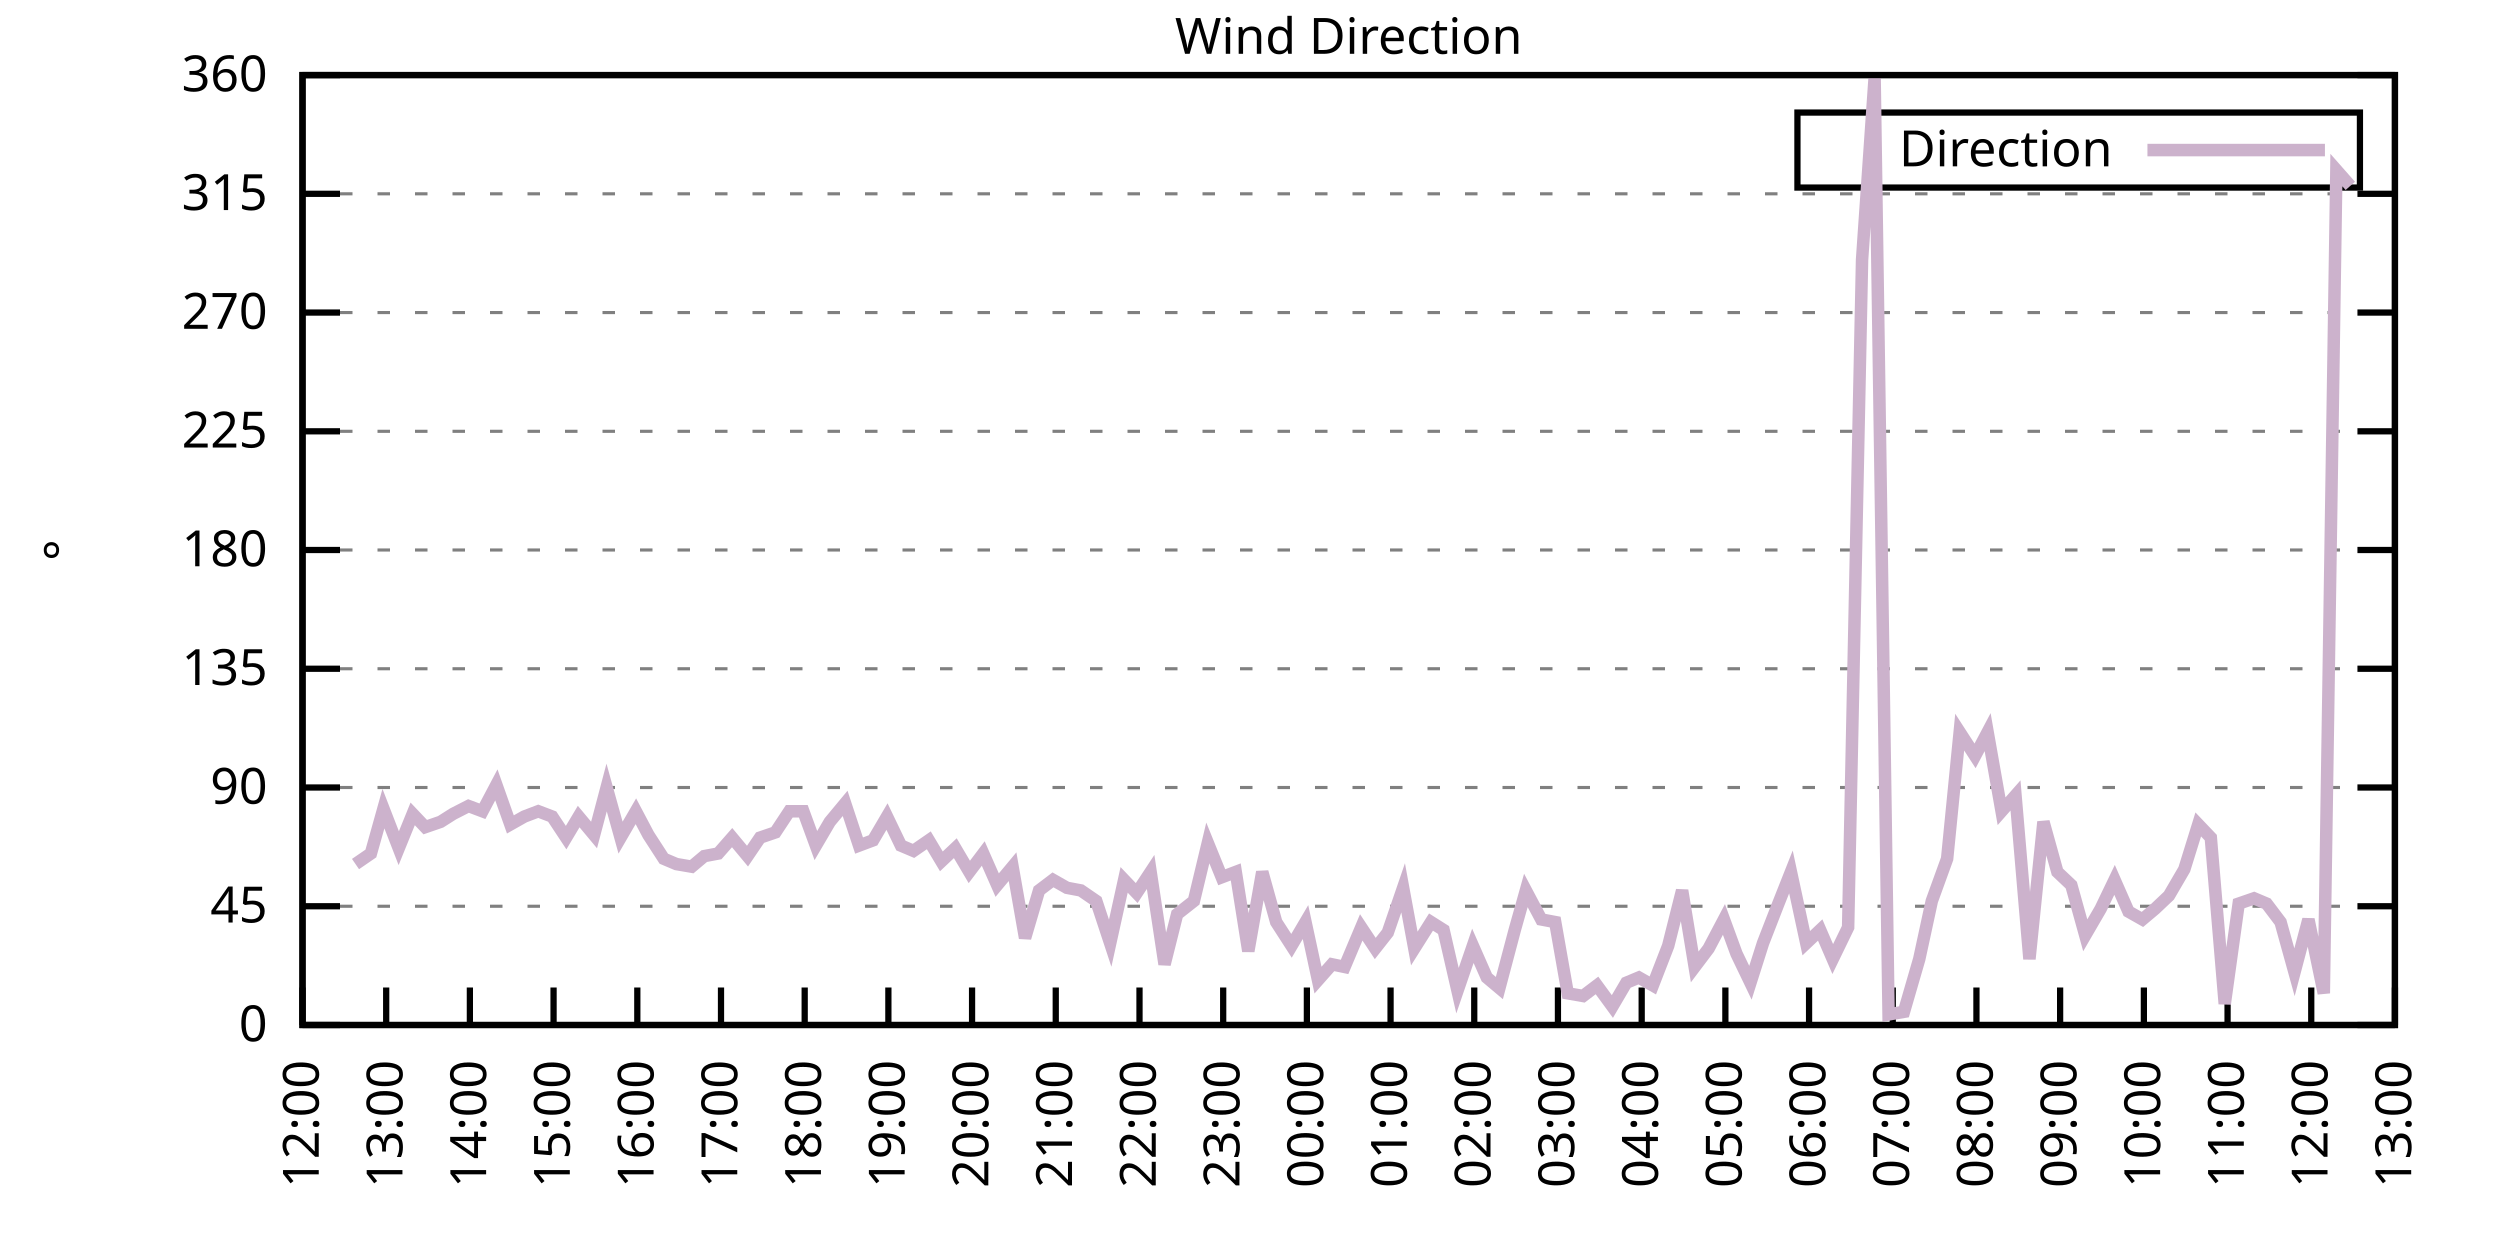
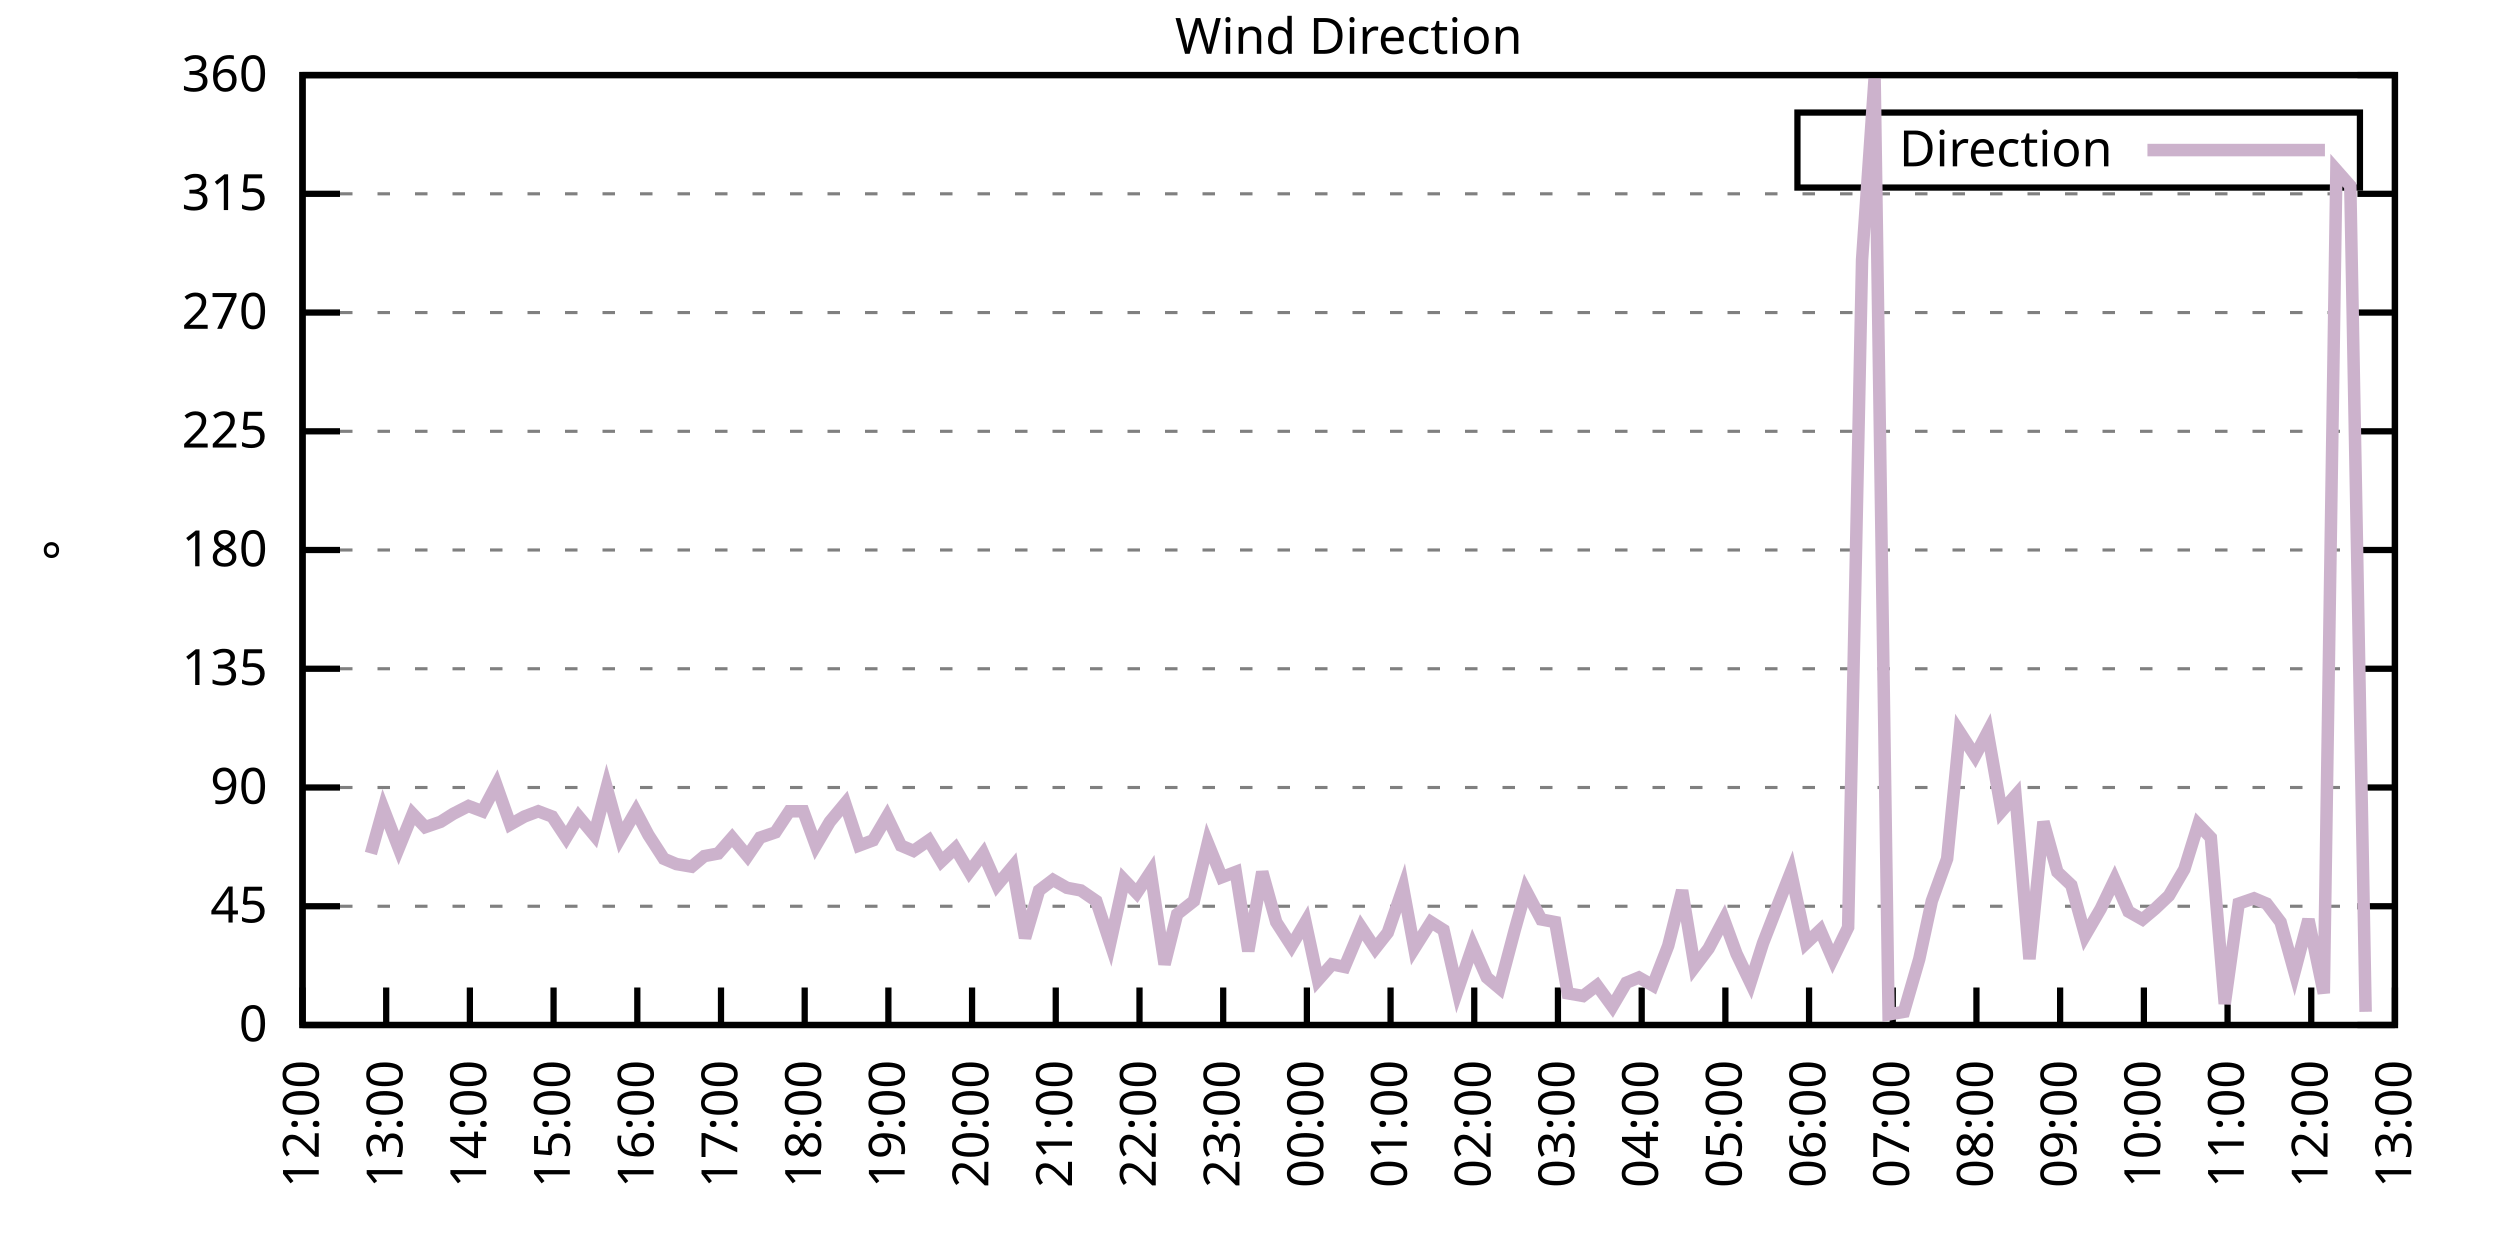
<svg xmlns="http://www.w3.org/2000/svg" xmlns:xlink="http://www.w3.org/1999/xlink" width="400" height="200" viewBox="0 0 400 200">
  <g id="gnuplot_canvas">
    <rect x="0" y="0" width="400" height="200" fill="none" />
    <defs>
      <circle id="gpDot" r="0.5" stroke-width="0.5" stroke="currentColor" />
      <path id="gpPt0" stroke-width="0.333" stroke="currentColor" d="M-1,0 h2 M0,-1 v2" />
      <path id="gpPt1" stroke-width="0.333" stroke="currentColor" d="M-1,-1 L1,1 M1,-1 L-1,1" />
      <path id="gpPt2" stroke-width="0.333" stroke="currentColor" d="M-1,0 L1,0 M0,-1 L0,1 M-1,-1 L1,1 M-1,1 L1,-1" />
      <rect id="gpPt3" stroke-width="0.333" stroke="currentColor" x="-1" y="-1" width="2" height="2" />
      <rect id="gpPt4" stroke-width="0.333" stroke="currentColor" fill="currentColor" x="-1" y="-1" width="2" height="2" />
      <circle id="gpPt5" stroke-width="0.333" stroke="currentColor" cx="0" cy="0" r="1" />
      <use xlink:href="#gpPt5" id="gpPt6" fill="currentColor" stroke="none" />
      <path id="gpPt7" stroke-width="0.333" stroke="currentColor" d="M0,-1.33 L-1.33,0.67 L1.33,0.67 z" />
      <use xlink:href="#gpPt7" id="gpPt8" fill="currentColor" stroke="none" />
      <use xlink:href="#gpPt7" id="gpPt9" stroke="currentColor" transform="rotate(180)" />
      <use xlink:href="#gpPt9" id="gpPt10" fill="currentColor" stroke="none" />
      <use xlink:href="#gpPt3" id="gpPt11" stroke="currentColor" transform="rotate(45)" />
      <use xlink:href="#gpPt11" id="gpPt12" fill="currentColor" stroke="none" />
      <path id="gpPt13" stroke-width="0.333" stroke="currentColor" d="M0,1.330 L1.265,0.411 L0.782,-1.067 L-0.782,-1.076 L-1.265,0.411 z" />
      <use xlink:href="#gpPt13" id="gpPt14" fill="currentColor" stroke="none" />
      <filter id="textbox" filterUnits="objectBoundingBox" x="0" y="0" height="1" width="1">
        <feFlood flood-color="white" flood-opacity="1" result="bgnd" />
        <feComposite in="SourceGraphic" in2="bgnd" operator="atop" />
      </filter>
      <filter id="greybox" filterUnits="objectBoundingBox" x="0" y="0" height="1" width="1">
        <feFlood flood-color="lightgrey" flood-opacity="1" result="grey" />
        <feComposite in="SourceGraphic" in2="grey" operator="atop" />
      </filter>
    </defs>
    <g fill="none" color="white" stroke="currentColor" stroke-width="1.00" stroke-linecap="butt" stroke-linejoin="miter">
</g>
    <g fill="none" color="black" stroke="currentColor" stroke-width="1.00" stroke-linecap="butt" stroke-linejoin="miter">
      <g stroke="none" shape-rendering="crispEdges">
        <polygon fill="rgb(255, 255, 255)" points="48.40,164.00 383.18,164.00 383.18,12.02 48.40,12.02 " />
      </g>
    </g>
    <g fill="none" color="black" stroke="currentColor" stroke-width="1.00" stroke-linecap="butt" stroke-linejoin="miter">
</g>
    <g fill="none" color="black" stroke="black" stroke-width="0.50" stroke-linecap="butt" stroke-linejoin="miter">
</g>
    <g fill="none" color="gray" stroke="currentColor" stroke-width="0.50" stroke-linecap="butt" stroke-linejoin="miter">
      <path stroke="gray" stroke-dasharray="2,4" class="gridline" d="M48.40,164.00 L383.19,164.00  " />
    </g>
    <g fill="none" color="gray" stroke="gray" stroke-width="1.00" stroke-linecap="butt" stroke-linejoin="miter">
</g>
    <g fill="none" color="black" stroke="currentColor" stroke-width="1.00" stroke-linecap="butt" stroke-linejoin="miter">
      <path stroke="black" d="M48.40,164.00 L54.40,164.00 M383.19,164.00 L377.19,164.00  " />
      <g transform="translate(42.80,166.60)" stroke="none" fill="black" font-family="Sans" font-size="8.00" text-anchor="end">
        <text>
          <tspan font-family="Sans"> 0</tspan>
        </text>
      </g>
    </g>
    <g fill="none" color="black" stroke="currentColor" stroke-width="1.00" stroke-linecap="butt" stroke-linejoin="miter">
</g>
    <g fill="none" color="black" stroke="black" stroke-width="0.50" stroke-linecap="butt" stroke-linejoin="miter">
</g>
    <g fill="none" color="gray" stroke="currentColor" stroke-width="0.50" stroke-linecap="butt" stroke-linejoin="miter">
      <path stroke="gray" stroke-dasharray="2,4" class="gridline" d="M48.40,145.00 L383.19,145.00  " />
    </g>
    <g fill="none" color="gray" stroke="gray" stroke-width="1.00" stroke-linecap="butt" stroke-linejoin="miter">
</g>
    <g fill="none" color="black" stroke="currentColor" stroke-width="1.00" stroke-linecap="butt" stroke-linejoin="miter">
      <path stroke="black" d="M48.40,145.00 L54.40,145.00 M383.19,145.00 L377.19,145.00  " />
      <g transform="translate(42.80,147.60)" stroke="none" fill="black" font-family="Sans" font-size="8.00" text-anchor="end">
        <text>
          <tspan font-family="Sans"> 45</tspan>
        </text>
      </g>
    </g>
    <g fill="none" color="black" stroke="currentColor" stroke-width="1.00" stroke-linecap="butt" stroke-linejoin="miter">
</g>
    <g fill="none" color="black" stroke="black" stroke-width="0.50" stroke-linecap="butt" stroke-linejoin="miter">
</g>
    <g fill="none" color="gray" stroke="currentColor" stroke-width="0.50" stroke-linecap="butt" stroke-linejoin="miter">
      <path stroke="gray" stroke-dasharray="2,4" class="gridline" d="M48.40,126.00 L383.19,126.00  " />
    </g>
    <g fill="none" color="gray" stroke="gray" stroke-width="1.00" stroke-linecap="butt" stroke-linejoin="miter">
</g>
    <g fill="none" color="black" stroke="currentColor" stroke-width="1.00" stroke-linecap="butt" stroke-linejoin="miter">
      <path stroke="black" d="M48.40,126.00 L54.40,126.00 M383.19,126.00 L377.19,126.00  " />
      <g transform="translate(42.80,128.60)" stroke="none" fill="black" font-family="Sans" font-size="8.00" text-anchor="end">
        <text>
          <tspan font-family="Sans"> 90</tspan>
        </text>
      </g>
    </g>
    <g fill="none" color="black" stroke="currentColor" stroke-width="1.00" stroke-linecap="butt" stroke-linejoin="miter">
</g>
    <g fill="none" color="black" stroke="black" stroke-width="0.50" stroke-linecap="butt" stroke-linejoin="miter">
</g>
    <g fill="none" color="gray" stroke="currentColor" stroke-width="0.50" stroke-linecap="butt" stroke-linejoin="miter">
      <path stroke="gray" stroke-dasharray="2,4" class="gridline" d="M48.40,107.00 L383.19,107.00  " />
    </g>
    <g fill="none" color="gray" stroke="gray" stroke-width="1.00" stroke-linecap="butt" stroke-linejoin="miter">
</g>
    <g fill="none" color="black" stroke="currentColor" stroke-width="1.00" stroke-linecap="butt" stroke-linejoin="miter">
      <path stroke="black" d="M48.40,107.00 L54.40,107.00 M383.19,107.00 L377.19,107.00  " />
      <g transform="translate(42.80,109.60)" stroke="none" fill="black" font-family="Sans" font-size="8.00" text-anchor="end">
        <text>
          <tspan font-family="Sans"> 135</tspan>
        </text>
      </g>
    </g>
    <g fill="none" color="black" stroke="currentColor" stroke-width="1.00" stroke-linecap="butt" stroke-linejoin="miter">
</g>
    <g fill="none" color="black" stroke="black" stroke-width="0.50" stroke-linecap="butt" stroke-linejoin="miter">
</g>
    <g fill="none" color="gray" stroke="currentColor" stroke-width="0.50" stroke-linecap="butt" stroke-linejoin="miter">
      <path stroke="gray" stroke-dasharray="2,4" class="gridline" d="M48.40,88.00 L383.19,88.00  " />
    </g>
    <g fill="none" color="gray" stroke="gray" stroke-width="1.00" stroke-linecap="butt" stroke-linejoin="miter">
</g>
    <g fill="none" color="black" stroke="currentColor" stroke-width="1.00" stroke-linecap="butt" stroke-linejoin="miter">
      <path stroke="black" d="M48.40,88.00 L54.40,88.00 M383.19,88.00 L377.19,88.00  " />
      <g transform="translate(42.80,90.60)" stroke="none" fill="black" font-family="Sans" font-size="8.00" text-anchor="end">
        <text>
          <tspan font-family="Sans"> 180</tspan>
        </text>
      </g>
    </g>
    <g fill="none" color="black" stroke="currentColor" stroke-width="1.00" stroke-linecap="butt" stroke-linejoin="miter">
</g>
    <g fill="none" color="black" stroke="black" stroke-width="0.50" stroke-linecap="butt" stroke-linejoin="miter">
</g>
    <g fill="none" color="gray" stroke="currentColor" stroke-width="0.50" stroke-linecap="butt" stroke-linejoin="miter">
      <path stroke="gray" stroke-dasharray="2,4" class="gridline" d="M48.40,69.01 L383.19,69.01  " />
    </g>
    <g fill="none" color="gray" stroke="gray" stroke-width="1.00" stroke-linecap="butt" stroke-linejoin="miter">
</g>
    <g fill="none" color="black" stroke="currentColor" stroke-width="1.00" stroke-linecap="butt" stroke-linejoin="miter">
      <path stroke="black" d="M48.40,69.01 L54.40,69.01 M383.19,69.01 L377.19,69.01  " />
      <g transform="translate(42.80,71.61)" stroke="none" fill="black" font-family="Sans" font-size="8.00" text-anchor="end">
        <text>
          <tspan font-family="Sans"> 225</tspan>
        </text>
      </g>
    </g>
    <g fill="none" color="black" stroke="currentColor" stroke-width="1.00" stroke-linecap="butt" stroke-linejoin="miter">
</g>
    <g fill="none" color="black" stroke="black" stroke-width="0.50" stroke-linecap="butt" stroke-linejoin="miter">
</g>
    <g fill="none" color="gray" stroke="currentColor" stroke-width="0.50" stroke-linecap="butt" stroke-linejoin="miter">
      <path stroke="gray" stroke-dasharray="2,4" class="gridline" d="M48.40,50.01 L383.19,50.01  " />
    </g>
    <g fill="none" color="gray" stroke="gray" stroke-width="1.00" stroke-linecap="butt" stroke-linejoin="miter">
</g>
    <g fill="none" color="black" stroke="currentColor" stroke-width="1.00" stroke-linecap="butt" stroke-linejoin="miter">
      <path stroke="black" d="M48.40,50.01 L54.40,50.01 M383.19,50.01 L377.19,50.01  " />
      <g transform="translate(42.80,52.61)" stroke="none" fill="black" font-family="Sans" font-size="8.00" text-anchor="end">
        <text>
          <tspan font-family="Sans"> 270</tspan>
        </text>
      </g>
    </g>
    <g fill="none" color="black" stroke="currentColor" stroke-width="1.00" stroke-linecap="butt" stroke-linejoin="miter">
</g>
    <g fill="none" color="black" stroke="black" stroke-width="0.50" stroke-linecap="butt" stroke-linejoin="miter">
</g>
    <g fill="none" color="gray" stroke="currentColor" stroke-width="0.50" stroke-linecap="butt" stroke-linejoin="miter">
      <path stroke="gray" stroke-dasharray="2,4" class="gridline" d="M48.40,31.01 L383.19,31.01  " />
    </g>
    <g fill="none" color="gray" stroke="gray" stroke-width="1.00" stroke-linecap="butt" stroke-linejoin="miter">
</g>
    <g fill="none" color="black" stroke="currentColor" stroke-width="1.00" stroke-linecap="butt" stroke-linejoin="miter">
      <path stroke="black" d="M48.40,31.01 L54.40,31.01 M383.19,31.01 L377.19,31.01  " />
      <g transform="translate(42.80,33.61)" stroke="none" fill="black" font-family="Sans" font-size="8.00" text-anchor="end">
        <text>
          <tspan font-family="Sans"> 315</tspan>
        </text>
      </g>
    </g>
    <g fill="none" color="black" stroke="currentColor" stroke-width="1.00" stroke-linecap="butt" stroke-linejoin="miter">
</g>
    <g fill="none" color="black" stroke="black" stroke-width="0.50" stroke-linecap="butt" stroke-linejoin="miter">
</g>
    <g fill="none" color="gray" stroke="currentColor" stroke-width="0.50" stroke-linecap="butt" stroke-linejoin="miter">
      <path stroke="gray" stroke-dasharray="2,4" class="gridline" d="M48.40,12.01 L383.19,12.01  " />
    </g>
    <g fill="none" color="gray" stroke="gray" stroke-width="1.00" stroke-linecap="butt" stroke-linejoin="miter">
</g>
    <g fill="none" color="black" stroke="currentColor" stroke-width="1.00" stroke-linecap="butt" stroke-linejoin="miter">
      <path stroke="black" d="M48.40,12.01 L54.40,12.01 M383.19,12.01 L377.19,12.01  " />
      <g transform="translate(42.80,14.61)" stroke="none" fill="black" font-family="Sans" font-size="8.00" text-anchor="end">
        <text>
          <tspan font-family="Sans"> 360</tspan>
        </text>
      </g>
    </g>
    <g fill="none" color="black" stroke="currentColor" stroke-width="1.00" stroke-linecap="butt" stroke-linejoin="miter">
      <path stroke="black" d="M48.40,164.00 L48.40,158.00  " />
      <g transform="translate(51.00,169.60) rotate(270.00)" stroke="none" fill="black" font-family="Sans" font-size="8.00" text-anchor="end">
        <text>
          <tspan font-family="Sans">12:00</tspan>
        </text>
      </g>
    </g>
    <g fill="none" color="black" stroke="currentColor" stroke-width="1.00" stroke-linecap="butt" stroke-linejoin="miter">
      <path stroke="black" d="M61.79,164.00 L61.79,158.00  " />
      <g transform="translate(64.39,169.60) rotate(270.00)" stroke="none" fill="black" font-family="Sans" font-size="8.00" text-anchor="end">
        <text>
          <tspan font-family="Sans">13:00</tspan>
        </text>
      </g>
    </g>
    <g fill="none" color="black" stroke="currentColor" stroke-width="1.00" stroke-linecap="butt" stroke-linejoin="miter">
      <path stroke="black" d="M75.18,164.00 L75.18,158.00  " />
      <g transform="translate(77.78,169.60) rotate(270.00)" stroke="none" fill="black" font-family="Sans" font-size="8.00" text-anchor="end">
        <text>
          <tspan font-family="Sans">14:00</tspan>
        </text>
      </g>
    </g>
    <g fill="none" color="black" stroke="currentColor" stroke-width="1.00" stroke-linecap="butt" stroke-linejoin="miter">
      <path stroke="black" d="M88.57,164.00 L88.57,158.00  " />
      <g transform="translate(91.17,169.60) rotate(270.00)" stroke="none" fill="black" font-family="Sans" font-size="8.00" text-anchor="end">
        <text>
          <tspan font-family="Sans">15:00</tspan>
        </text>
      </g>
    </g>
    <g fill="none" color="black" stroke="currentColor" stroke-width="1.00" stroke-linecap="butt" stroke-linejoin="miter">
      <path stroke="black" d="M101.97,164.00 L101.97,158.00  " />
      <g transform="translate(104.57,169.60) rotate(270.00)" stroke="none" fill="black" font-family="Sans" font-size="8.00" text-anchor="end">
        <text>
          <tspan font-family="Sans">16:00</tspan>
        </text>
      </g>
    </g>
    <g fill="none" color="black" stroke="currentColor" stroke-width="1.00" stroke-linecap="butt" stroke-linejoin="miter">
      <path stroke="black" d="M115.36,164.00 L115.36,158.00  " />
      <g transform="translate(117.96,169.60) rotate(270.00)" stroke="none" fill="black" font-family="Sans" font-size="8.00" text-anchor="end">
        <text>
          <tspan font-family="Sans">17:00</tspan>
        </text>
      </g>
    </g>
    <g fill="none" color="black" stroke="currentColor" stroke-width="1.00" stroke-linecap="butt" stroke-linejoin="miter">
      <path stroke="black" d="M128.75,164.00 L128.75,158.00  " />
      <g transform="translate(131.35,169.60) rotate(270.00)" stroke="none" fill="black" font-family="Sans" font-size="8.00" text-anchor="end">
        <text>
          <tspan font-family="Sans">18:00</tspan>
        </text>
      </g>
    </g>
    <g fill="none" color="black" stroke="currentColor" stroke-width="1.00" stroke-linecap="butt" stroke-linejoin="miter">
      <path stroke="black" d="M142.14,164.00 L142.14,158.00  " />
      <g transform="translate(144.74,169.60) rotate(270.00)" stroke="none" fill="black" font-family="Sans" font-size="8.00" text-anchor="end">
        <text>
          <tspan font-family="Sans">19:00</tspan>
        </text>
      </g>
    </g>
    <g fill="none" color="black" stroke="currentColor" stroke-width="1.00" stroke-linecap="butt" stroke-linejoin="miter">
      <path stroke="black" d="M155.53,164.00 L155.53,158.00  " />
      <g transform="translate(158.13,169.60) rotate(270.00)" stroke="none" fill="black" font-family="Sans" font-size="8.00" text-anchor="end">
        <text>
          <tspan font-family="Sans">20:00</tspan>
        </text>
      </g>
    </g>
    <g fill="none" color="black" stroke="currentColor" stroke-width="1.00" stroke-linecap="butt" stroke-linejoin="miter">
      <path stroke="black" d="M168.92,164.00 L168.92,158.00  " />
      <g transform="translate(171.52,169.60) rotate(270.00)" stroke="none" fill="black" font-family="Sans" font-size="8.00" text-anchor="end">
        <text>
          <tspan font-family="Sans">21:00</tspan>
        </text>
      </g>
    </g>
    <g fill="none" color="black" stroke="currentColor" stroke-width="1.00" stroke-linecap="butt" stroke-linejoin="miter">
      <path stroke="black" d="M182.32,164.00 L182.32,158.00  " />
      <g transform="translate(184.92,169.60) rotate(270.00)" stroke="none" fill="black" font-family="Sans" font-size="8.00" text-anchor="end">
        <text>
          <tspan font-family="Sans">22:00</tspan>
        </text>
      </g>
    </g>
    <g fill="none" color="black" stroke="currentColor" stroke-width="1.00" stroke-linecap="butt" stroke-linejoin="miter">
      <path stroke="black" d="M195.71,164.00 L195.71,158.00  " />
      <g transform="translate(198.31,169.60) rotate(270.00)" stroke="none" fill="black" font-family="Sans" font-size="8.00" text-anchor="end">
        <text>
          <tspan font-family="Sans">23:00</tspan>
        </text>
      </g>
    </g>
    <g fill="none" color="black" stroke="currentColor" stroke-width="1.00" stroke-linecap="butt" stroke-linejoin="miter">
      <path stroke="black" d="M209.10,164.00 L209.10,158.00  " />
      <g transform="translate(211.70,169.60) rotate(270.00)" stroke="none" fill="black" font-family="Sans" font-size="8.00" text-anchor="end">
        <text>
          <tspan font-family="Sans">00:00</tspan>
        </text>
      </g>
    </g>
    <g fill="none" color="black" stroke="currentColor" stroke-width="1.00" stroke-linecap="butt" stroke-linejoin="miter">
      <path stroke="black" d="M222.49,164.00 L222.49,158.00  " />
      <g transform="translate(225.09,169.60) rotate(270.00)" stroke="none" fill="black" font-family="Sans" font-size="8.00" text-anchor="end">
        <text>
          <tspan font-family="Sans">01:00</tspan>
        </text>
      </g>
    </g>
    <g fill="none" color="black" stroke="currentColor" stroke-width="1.00" stroke-linecap="butt" stroke-linejoin="miter">
      <path stroke="black" d="M235.88,164.00 L235.88,158.00  " />
      <g transform="translate(238.48,169.60) rotate(270.00)" stroke="none" fill="black" font-family="Sans" font-size="8.00" text-anchor="end">
        <text>
          <tspan font-family="Sans">02:00</tspan>
        </text>
      </g>
    </g>
    <g fill="none" color="black" stroke="currentColor" stroke-width="1.00" stroke-linecap="butt" stroke-linejoin="miter">
      <path stroke="black" d="M249.27,164.00 L249.27,158.00  " />
      <g transform="translate(251.87,169.60) rotate(270.00)" stroke="none" fill="black" font-family="Sans" font-size="8.00" text-anchor="end">
        <text>
          <tspan font-family="Sans">03:00</tspan>
        </text>
      </g>
    </g>
    <g fill="none" color="black" stroke="currentColor" stroke-width="1.00" stroke-linecap="butt" stroke-linejoin="miter">
      <path stroke="black" d="M262.67,164.00 L262.67,158.00  " />
      <g transform="translate(265.27,169.60) rotate(270.00)" stroke="none" fill="black" font-family="Sans" font-size="8.00" text-anchor="end">
        <text>
          <tspan font-family="Sans">04:00</tspan>
        </text>
      </g>
    </g>
    <g fill="none" color="black" stroke="currentColor" stroke-width="1.00" stroke-linecap="butt" stroke-linejoin="miter">
      <path stroke="black" d="M276.06,164.00 L276.06,158.00  " />
      <g transform="translate(278.66,169.60) rotate(270.00)" stroke="none" fill="black" font-family="Sans" font-size="8.00" text-anchor="end">
        <text>
          <tspan font-family="Sans">05:00</tspan>
        </text>
      </g>
    </g>
    <g fill="none" color="black" stroke="currentColor" stroke-width="1.00" stroke-linecap="butt" stroke-linejoin="miter">
      <path stroke="black" d="M289.45,164.00 L289.45,158.00  " />
      <g transform="translate(292.05,169.60) rotate(270.00)" stroke="none" fill="black" font-family="Sans" font-size="8.00" text-anchor="end">
        <text>
          <tspan font-family="Sans">06:00</tspan>
        </text>
      </g>
    </g>
    <g fill="none" color="black" stroke="currentColor" stroke-width="1.00" stroke-linecap="butt" stroke-linejoin="miter">
      <path stroke="black" d="M302.84,164.00 L302.84,158.00  " />
      <g transform="translate(305.44,169.60) rotate(270.00)" stroke="none" fill="black" font-family="Sans" font-size="8.00" text-anchor="end">
        <text>
          <tspan font-family="Sans">07:00</tspan>
        </text>
      </g>
    </g>
    <g fill="none" color="black" stroke="currentColor" stroke-width="1.00" stroke-linecap="butt" stroke-linejoin="miter">
      <path stroke="black" d="M316.23,164.00 L316.23,158.00  " />
      <g transform="translate(318.83,169.60) rotate(270.00)" stroke="none" fill="black" font-family="Sans" font-size="8.00" text-anchor="end">
        <text>
          <tspan font-family="Sans">08:00</tspan>
        </text>
      </g>
    </g>
    <g fill="none" color="black" stroke="currentColor" stroke-width="1.00" stroke-linecap="butt" stroke-linejoin="miter">
      <path stroke="black" d="M329.62,164.00 L329.62,158.00  " />
      <g transform="translate(332.22,169.60) rotate(270.00)" stroke="none" fill="black" font-family="Sans" font-size="8.00" text-anchor="end">
        <text>
          <tspan font-family="Sans">09:00</tspan>
        </text>
      </g>
    </g>
    <g fill="none" color="black" stroke="currentColor" stroke-width="1.00" stroke-linecap="butt" stroke-linejoin="miter">
      <path stroke="black" d="M343.02,164.00 L343.02,158.00  " />
      <g transform="translate(345.62,169.60) rotate(270.00)" stroke="none" fill="black" font-family="Sans" font-size="8.00" text-anchor="end">
        <text>
          <tspan font-family="Sans">10:00</tspan>
        </text>
      </g>
    </g>
    <g fill="none" color="black" stroke="currentColor" stroke-width="1.00" stroke-linecap="butt" stroke-linejoin="miter">
      <path stroke="black" d="M356.41,164.00 L356.41,158.00  " />
      <g transform="translate(359.01,169.60) rotate(270.00)" stroke="none" fill="black" font-family="Sans" font-size="8.00" text-anchor="end">
        <text>
          <tspan font-family="Sans">11:00</tspan>
        </text>
      </g>
    </g>
    <g fill="none" color="black" stroke="currentColor" stroke-width="1.00" stroke-linecap="butt" stroke-linejoin="miter">
      <path stroke="black" d="M369.80,164.00 L369.80,158.00  " />
      <g transform="translate(372.40,169.60) rotate(270.00)" stroke="none" fill="black" font-family="Sans" font-size="8.00" text-anchor="end">
        <text>
          <tspan font-family="Sans">12:00</tspan>
        </text>
      </g>
    </g>
    <g fill="none" color="black" stroke="currentColor" stroke-width="1.00" stroke-linecap="butt" stroke-linejoin="miter">
      <path stroke="black" d="M383.19,164.00 L383.19,158.00  " />
      <g transform="translate(385.79,169.60) rotate(270.00)" stroke="none" fill="black" font-family="Sans" font-size="8.00" text-anchor="end">
        <text>
          <tspan font-family="Sans">13:00</tspan>
        </text>
      </g>
    </g>
    <g fill="none" color="black" stroke="currentColor" stroke-width="1.00" stroke-linecap="butt" stroke-linejoin="miter">
</g>
    <g fill="none" color="black" stroke="currentColor" stroke-width="1.00" stroke-linecap="butt" stroke-linejoin="miter">
      <path stroke="black" d="M48.40,12.01 L48.40,164.00 L383.19,164.00 L383.19,12.01 L48.40,12.01 Z  " />
    </g>
    <g fill="none" color="black" stroke="currentColor" stroke-width="1.00" stroke-linecap="butt" stroke-linejoin="miter">
</g>
    <g fill="none" color="black" stroke="currentColor" stroke-width="1.00" stroke-linecap="butt" stroke-linejoin="miter">
      <path stroke="black" d="M287.59,30.01 L287.59,18.01 L377.59,18.01 L377.59,30.01 L287.59,30.01 Z  " />
    </g>
    <g id="Wind_direction_plot_1">
      <g fill="none" color="white" stroke="black" stroke-width="2.00" stroke-linecap="butt" stroke-linejoin="miter">
</g>
      <g fill="none" color="black" stroke="currentColor" stroke-width="2.00" stroke-linecap="butt" stroke-linejoin="miter">
        <g transform="translate(337.99,26.61)" stroke="none" fill="black" font-family="Sans" font-size="8.00" text-anchor="end">
          <text>
            <tspan font-family="Sans">Direction</tspan>
          </text>
        </g>
      </g>
      <g fill="none" color="black" stroke="currentColor" stroke-width="2.00" stroke-linecap="butt" stroke-linejoin="miter">
-         <path stroke="rgb(204, 178, 204)" d="M343.59,24.01 L371.99,24.01 M56.88,138.25 L59.34,136.56 L61.35,129.38 L63.80,135.71 L66.03,130.22 L68.04,132.34   L70.50,131.49 L72.50,130.22 L74.96,128.96 L77.19,129.80 L79.42,125.58 L81.66,131.91 L83.89,130.65 L86.12,129.80   L88.35,130.65 L90.58,134.02 L92.59,130.65 L95.05,133.60 L97.06,126.00 L99.29,134.02 L101.74,129.80 L103.75,133.60   L106.21,137.40 L108.22,138.25 L110.67,138.67 L112.68,136.98 L114.91,136.56 L117.14,134.02 L119.60,136.98 L121.61,134.02   L124.06,133.18 L126.29,129.80 L128.53,129.80 L130.54,135.29 L132.77,131.49 L135.22,128.54 L137.45,135.29 L139.69,134.45   L141.92,130.65 L144.15,135.29 L146.16,136.14 L148.61,134.45 L150.62,137.82 L152.85,135.71 L155.09,139.51 L157.32,136.56   L159.55,141.62 L162.01,138.67 L164.01,150.07 L166.25,142.47 L168.48,140.78 L170.71,142.05 L172.94,142.47 L175.40,144.16   L177.63,150.91 L179.86,140.78 L181.87,142.89 L184.10,139.51 L186.33,154.29 L188.34,146.27 L191.02,144.16 L193.25,134.87   L195.48,140.36 L197.72,139.51 L199.73,152.18 L201.96,139.51 L204.19,147.53 L206.64,151.33 L208.88,147.53 L210.88,156.82   L213.12,154.29 L215.13,154.71 L217.80,148.38 L220.04,151.76 L222.04,149.22 L224.50,142.05 L226.29,151.76 L228.96,147.53   L230.97,148.80 L233.20,158.51 L235.66,151.33 L237.89,156.40 L239.90,158.09 L242.36,148.80 L244.14,142.47 L246.60,147.11   L248.83,147.53 L250.84,158.93 L253.29,159.36 L255.52,157.67 L257.98,161.04 L260.21,157.24 L262.22,156.40 L264.45,157.67   L266.91,151.33 L269.14,142.47 L271.15,154.71 L273.38,151.76 L275.83,147.11 L277.84,152.60 L280.07,157.24 L282.08,150.91   L284.54,144.58 L286.55,139.51 L289.00,150.91 L291.23,148.80 L293.24,153.45 L295.70,148.38 L297.93,41.56 L299.94,12.43   L302.17,162.31 L304.63,161.89 L307.08,153.45 L309.09,144.16 L311.54,137.40 L313.55,117.14 L316.01,120.94 L318.02,117.14   L320.25,129.80 L322.48,127.27 L324.71,153.45 L326.95,131.49 L329.18,139.51 L331.41,141.62 L333.64,149.65 L336.10,145.42   L338.33,140.78 L340.56,145.85 L342.79,147.11 L344.80,145.42 L347.03,143.31 L349.49,139.09 L351.72,131.91 L353.73,134.02   L355.96,160.62 L358.19,144.58 L360.65,143.73 L362.66,144.58 L364.89,147.53 L367.12,155.56 L369.35,147.11 L371.81,158.93   L373.82,27.21 L376.05,29.74  " />
+         <path stroke="rgb(204, 178, 204)" d="M343.59,24.01 L371.99,24.01 M59.34,136.56 L61.35,129.38 L63.80,135.71 L66.03,130.22 L68.04,132.34 L70.50,131.49   L72.50,130.22 L74.96,128.96 L77.19,129.80 L79.42,125.58 L81.66,131.91 L83.89,130.65 L86.12,129.80 L88.35,130.65   L90.58,134.02 L92.59,130.65 L95.05,133.60 L97.06,126.00 L99.29,134.02 L101.74,129.80 L103.75,133.60 L106.21,137.40   L108.22,138.25 L110.67,138.67 L112.68,136.98 L114.91,136.56 L117.14,134.02 L119.60,136.98 L121.61,134.02 L124.06,133.18   L126.29,129.80 L128.53,129.80 L130.54,135.29 L132.77,131.49 L135.22,128.54 L137.45,135.29 L139.69,134.45 L141.92,130.65   L144.15,135.29 L146.16,136.14 L148.61,134.45 L150.62,137.82 L152.85,135.71 L155.09,139.51 L157.32,136.56 L159.55,141.62   L162.01,138.67 L164.01,150.07 L166.25,142.47 L168.48,140.78 L170.71,142.05 L172.94,142.47 L175.40,144.16 L177.63,150.91   L179.86,140.78 L181.87,142.89 L184.10,139.51 L186.33,154.29 L188.34,146.27 L191.02,144.16 L193.25,134.87 L195.48,140.36   L197.72,139.51 L199.73,152.18 L201.96,139.51 L204.19,147.53 L206.64,151.33 L208.88,147.53 L210.88,156.82 L213.12,154.29   L215.13,154.71 L217.80,148.38 L220.04,151.76 L222.04,149.22 L224.50,142.05 L226.29,151.76 L228.96,147.53 L230.97,148.80   L233.20,158.51 L235.66,151.33 L237.89,156.40 L239.90,158.09 L242.36,148.80 L244.14,142.47 L246.60,147.11 L248.83,147.53   L250.84,158.93 L253.29,159.36 L255.52,157.67 L257.98,161.04 L260.21,157.24 L262.22,156.40 L264.45,157.67 L266.91,151.33   L269.14,142.47 L271.15,154.71 L273.38,151.76 L275.83,147.11 L277.84,152.60 L280.07,157.24 L282.08,150.91 L284.54,144.58   L286.55,139.51 L289.00,150.91 L291.23,148.80 L293.24,153.45 L295.70,148.38 L297.93,41.56 L299.94,12.43 L302.17,162.31   L304.63,161.89 L307.08,153.45 L309.09,144.16 L311.54,137.40 L313.55,117.14 L316.01,120.94 L318.02,117.14 L320.25,129.80   L322.48,127.27 L324.71,153.45 L326.95,131.49 L329.18,139.51 L331.41,141.62 L333.64,149.65 L336.10,145.42 L338.33,140.78   L340.56,145.85 L342.79,147.11 L344.80,145.42 L347.03,143.31 L349.49,139.09 L351.72,131.91 L353.73,134.02 L355.96,160.62   L358.19,144.58 L360.65,143.73 L362.66,144.58 L364.89,147.53 L367.12,155.56 L369.35,147.11 L371.81,158.93 L373.82,27.21   L376.05,29.74 L378.50,161.89  " />
      </g>
    </g>
    <g fill="none" color="black" stroke="currentColor" stroke-width="2.00" stroke-linecap="butt" stroke-linejoin="miter">
</g>
    <g fill="none" color="black" stroke="black" stroke-width="1.00" stroke-linecap="butt" stroke-linejoin="miter">
</g>
    <g fill="none" color="black" stroke="currentColor" stroke-width="1.00" stroke-linecap="butt" stroke-linejoin="miter">
      <path stroke="black" d="M48.40,12.01 L48.40,164.00 L383.19,164.00 L383.19,12.01 L48.40,12.01 Z  " />
      <g transform="translate(12.80,88.01) rotate(270.00)" stroke="none" fill="black" font-family="Sans" font-size="8.00" text-anchor="middle">
        <text>
          <tspan font-family="Sans">°</tspan>
        </text>
      </g>
    </g>
    <g fill="none" color="black" stroke="currentColor" stroke-width="1.00" stroke-linecap="butt" stroke-linejoin="miter">
</g>
    <g fill="none" color="black" stroke="currentColor" stroke-width="1.00" stroke-linecap="butt" stroke-linejoin="miter">
      <g transform="translate(215.79,8.61)" stroke="none" fill="black" font-family="Sans" font-size="8.00" text-anchor="middle">
        <text>
          <tspan font-family="Sans">Wind Direction</tspan>
        </text>
      </g>
    </g>
    <g fill="none" color="black" stroke="currentColor" stroke-width="1.00" stroke-linecap="butt" stroke-linejoin="miter">
</g>
  </g>
</svg>
